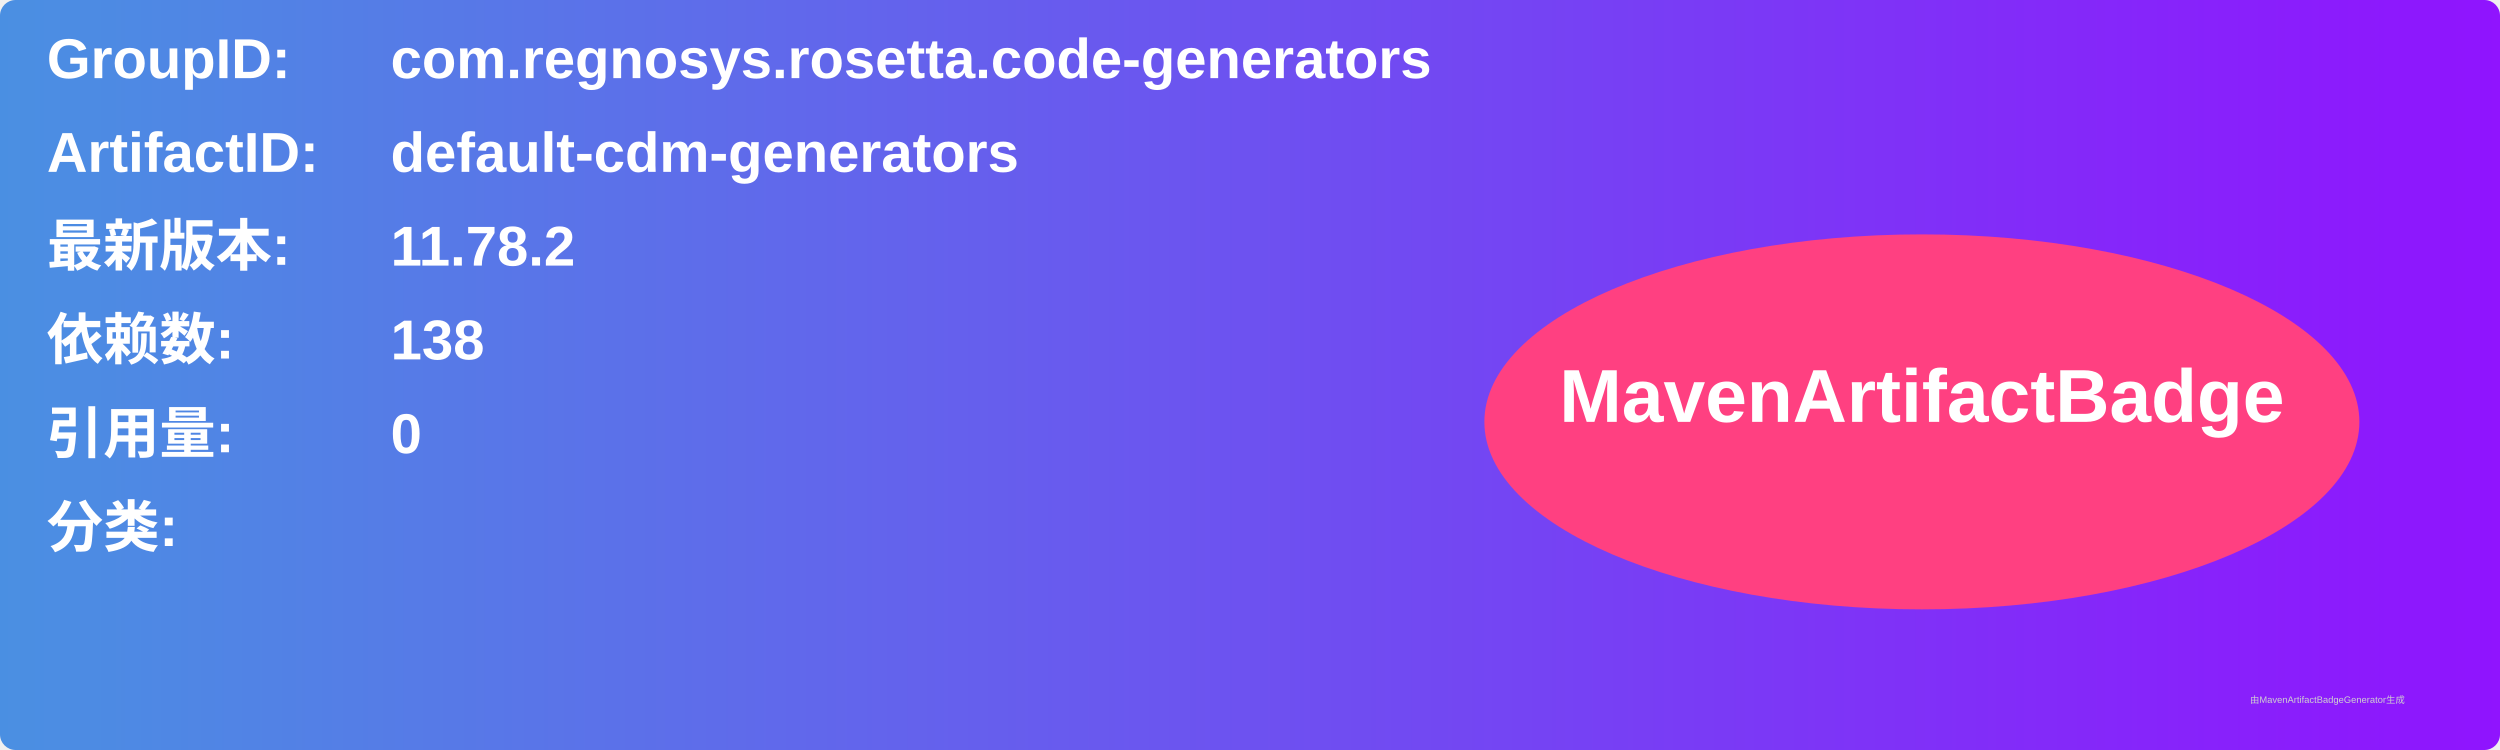
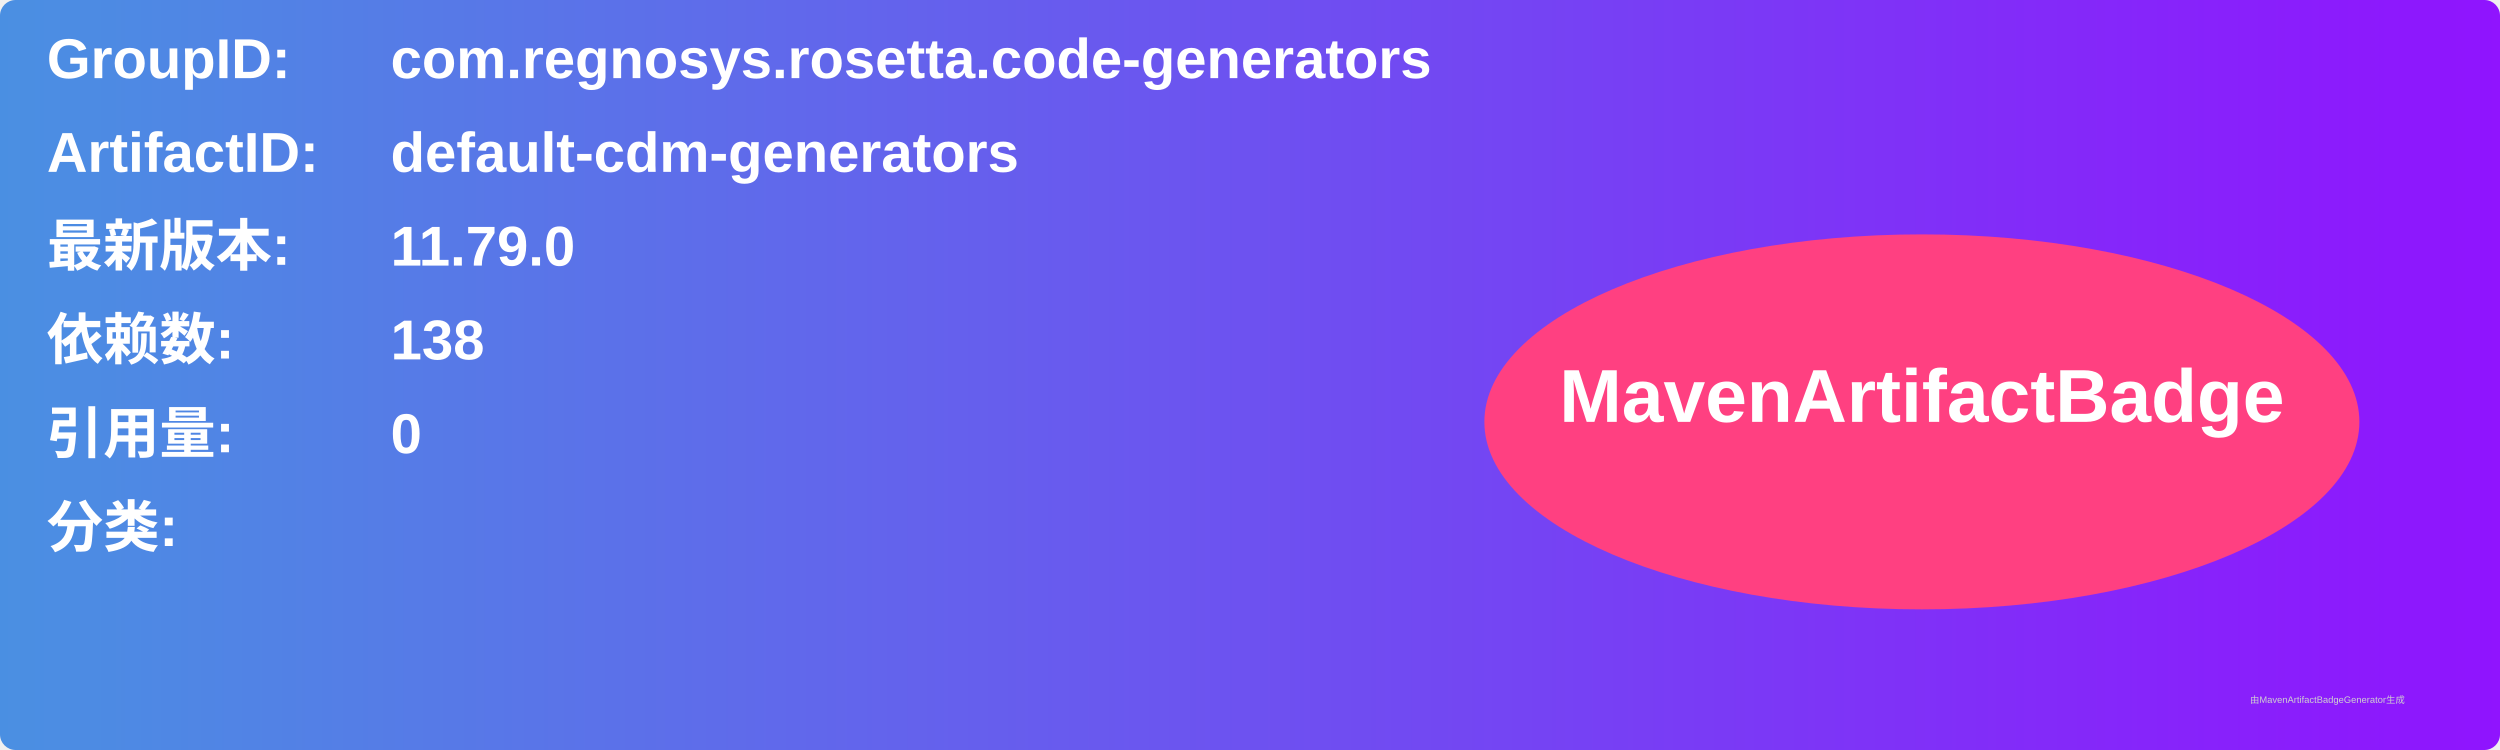
<svg xmlns="http://www.w3.org/2000/svg" width="800" height="240" viewBox="0 0 800 240">
  <linearGradient id="grad" x1="0%" y1="0%" x2="100%" y2="0%">
    <stop offset="0%" stop-color="#4a90e2" />
    <stop offset="100%" stop-color="#9013fe" />
  </linearGradient>
  <rect width="100%" height="100%" rx="5" ry="5" fill="url(#grad)" />
  <g transform="translate(15, 15)">
    <text x="0" y="10" font-family="Arial" font-size="18" fill="white" font-weight="bold" width="260">GroupID:</text>
    <text x="110" y="10" font-family="Arial" font-size="18" fill="white" font-weight="bold" width="460">com.regnosys.rosetta.code-generators</text>
    <text x="0" y="40" font-family="Arial" font-size="18" fill="white" font-weight="bold" width="260">ArtifactID:</text>
    <text x="110" y="40" font-family="Arial" font-size="18" fill="white" font-weight="bold" width="460">default-cdm-generators</text>
    <text x="0" y="70" font-family="Arial" font-size="18" fill="white" font-weight="bold">最新版本:</text>
    <text x="110" y="70" font-family="Arial" font-size="18" fill="white" font-weight="bold">
-       <tspan font-weight="bold">11.78.2</tspan>
+       <tspan font-weight="bold">11.79.0</tspan>
    </text>
    <text x="0" y="100" font-family="Arial" font-size="18" fill="white" font-weight="bold">依赖数: </text>
    <text x="110" y="100" font-family="Arial" font-size="18" fill="white">
      <tspan font-weight="bold">138</tspan>
    </text>
    <text x="0" y="130" font-family="Arial" font-size="18" fill="white" font-weight="bold">引用量: </text>
    <text x="110" y="130" font-family="Arial" font-size="18" fill="white">
      <tspan font-weight="bold">0</tspan>
    </text>
    <text x="0" y="160" font-family="Arial" font-size="18" fill="white" font-weight="bold">分类:</text>
    <text x="10" y="190" font-family="Arial" font-size="10" fill="white">
      <tspan font-weight="bold" />
    </text>
    <ellipse cx="600" cy="120" rx="140" ry="60" fill="#ff4081" />
    <text x="600" y="120" text-anchor="middle" font-family="Arial" font-size="24" fill="white" font-weight="bold">MavenArtifactBadge</text>
  </g>
  <text x="720" y="225" font-family="Arial" font-size="3" fill="#d0d0d0">由MavenArtifactBadgeGenerator生成</text>
</svg>
